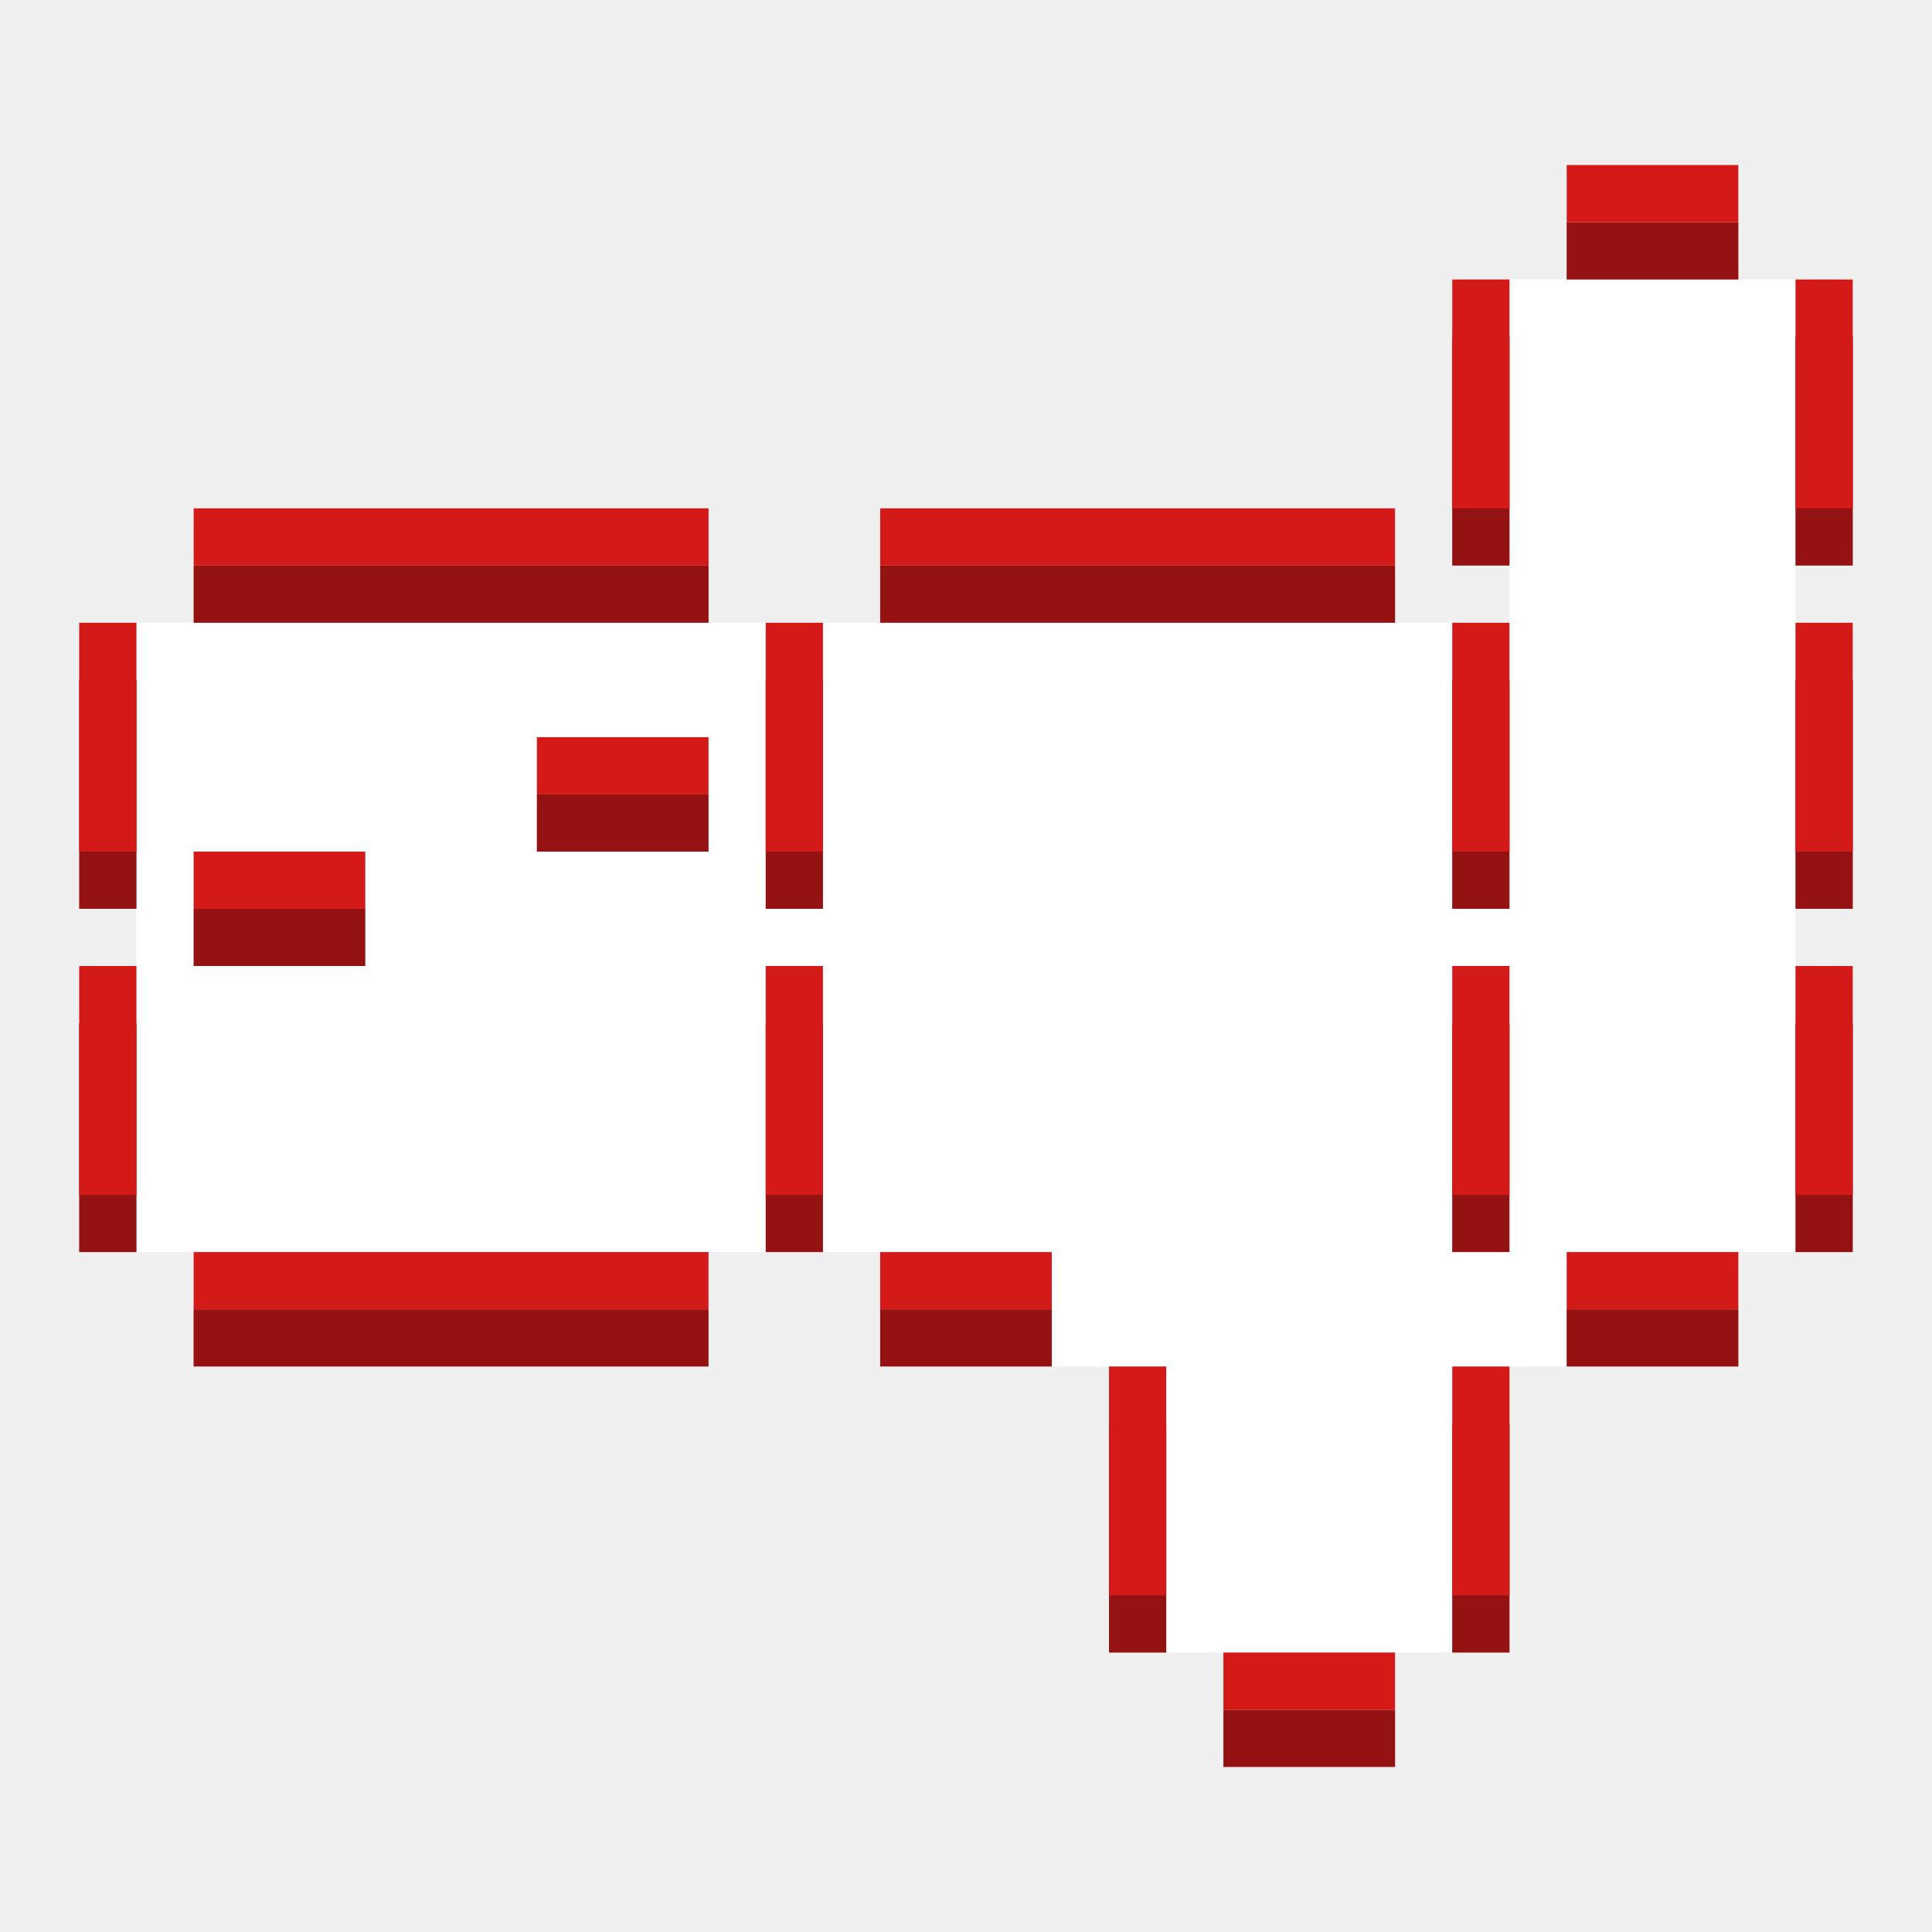
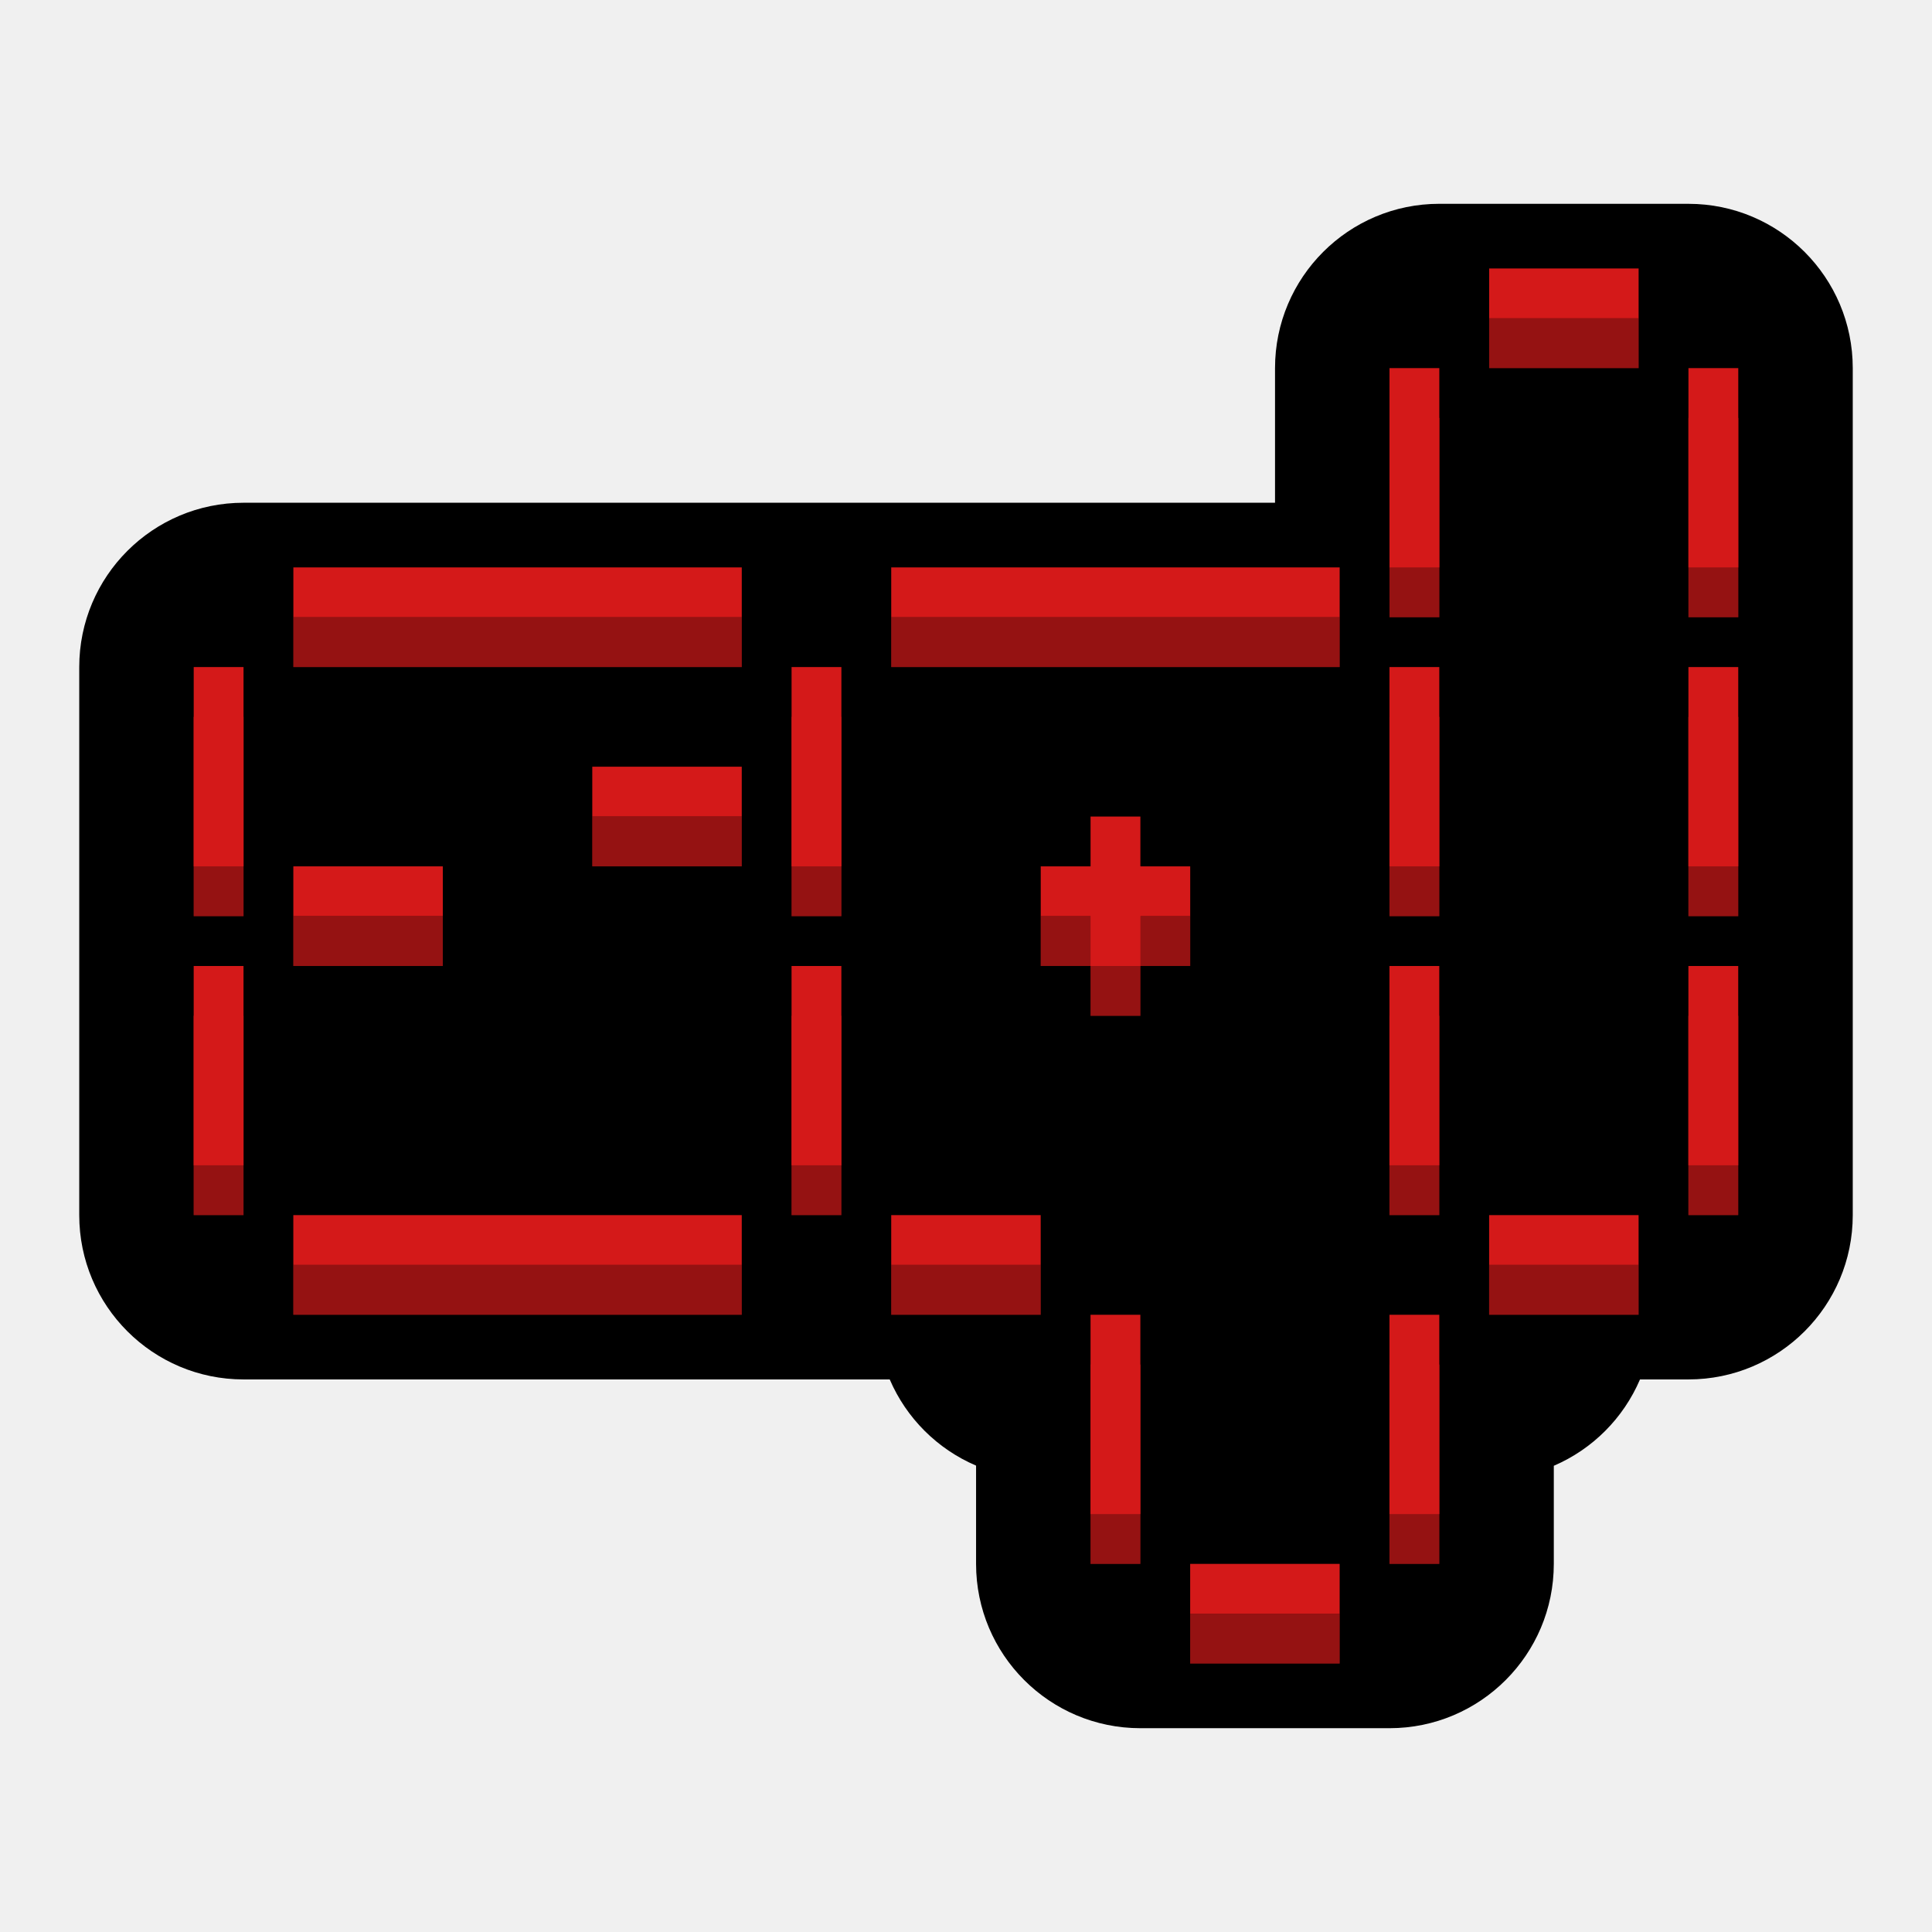
<svg xmlns="http://www.w3.org/2000/svg" version="1.1" viewBox="0 0 512 512">
  <g>
-     <path d="m400.03 74.066v90.968h-363.87v166.77h242.58v30.324h30.324v75.806h75.804v-75.806h30.324v-30.324h60.645v-257.74z" fill="#fff" />
-     <path d="m415.19 58.905v15.162h45.483v-15.162h-30.321zm-30.324 30.324v60.645h15.162v-60.645zm90.968 0v60.645h15.162v-60.645zm-424.51 60.645v15.162h136.45v-15.162h-121.29zm181.93 0v15.162h136.45v-15.162h-121.29zm-212.26 30.324v60.645h15.162v-60.645zm181.93 0v60.645h15.162v-60.645zm181.94 0v60.645h15.162v-60.645zm90.968 0v60.645h15.162v-60.645zm-333.55 30.321v15.162h45.485v-15.162h-30.324zm-90.966 30.324v15.159h45.483v-15.159h-30.324zm-30.324 30.321v60.645h15.162v-60.645zm181.93 0v60.645h15.162v-60.645zm181.94 0v60.645h15.162v-60.645zm90.968 0v60.645h15.162v-60.645zm-424.52 75.806v15.162h136.45v-15.162h-121.29zm181.94 0v15.162h45.485v-15.162h-30.324zm181.94 0v15.162h45.483v-15.162h-30.321zm-121.29 30.324v60.645h15.162v-60.645zm90.966 0v60.645h15.162v-60.645zm-60.645 75.804v15.162h45.485v-15.162h-30.324z" fill="#d41919" />
-     <path d="m415.19 58.905v15.162h45.483v-15.162h-30.321zm-30.324 30.324v60.645h15.162v-60.645zm90.968 0v60.645h15.162v-60.645zm-424.51 60.645v15.162h136.45v-15.162h-121.29zm181.93 0v15.162h136.45v-15.162h-121.29zm-212.26 30.324v60.645h15.162v-60.645zm181.93 0v60.645h15.162v-60.645zm181.94 0v60.645h15.162v-60.645zm90.968 0v60.645h15.162v-60.645zm-333.55 30.321v15.162h45.485v-15.162h-30.324zm-90.966 30.324v15.159h45.483v-15.159h-30.324zm-30.324 30.321v60.645h15.162v-60.645zm181.93 0v60.645h15.162v-60.645zm181.94 0v60.645h15.162v-60.645zm90.968 0v60.645h15.162v-60.645zm-424.52 75.806v15.162h136.45v-15.162h-121.29zm181.94 0v15.162h45.485v-15.162h-30.324zm181.94 0v15.162h45.483v-15.162h-30.321zm-121.29 30.324v60.645h15.162v-60.645zm90.966 0v60.645h15.162v-60.645zm-60.645 75.804v15.162h45.485v-15.162h-30.324z" opacity=".3" />
-     <path d="m415.19 43.743v15.162h45.483v-15.162h-30.321zm-30.324 30.324v60.645h15.162v-60.645zm90.968 0v60.645h15.162v-60.645zm-424.51 60.645v15.162h136.45v-15.162h-121.29zm181.93 0v15.162h136.45v-15.162h-121.29zm-212.26 30.324v60.645h15.162v-60.645zm181.93 0v60.645h15.162v-60.645zm181.94 0v60.645h15.162v-60.645zm90.968 0v60.645h15.162v-60.645zm-333.55 30.321v15.162h45.485v-15.162h-30.324zm-90.966 30.324v15.159h45.483v-15.159h-30.324zm-30.324 30.321v60.645h15.162v-60.645zm181.93 0v60.645h15.162v-60.645zm181.94 0v60.645h15.162v-60.645zm90.968 0v60.645h15.162v-60.645zm-424.52 75.806v15.162h136.45v-15.162h-121.29zm181.94 0v15.162h45.485v-15.162h-30.324zm181.94 0v15.162h45.483v-15.162h-30.321zm-121.29 30.324v60.645h15.162v-60.645zm90.966 0v60.645h15.162v-60.645zm-60.645 75.804v15.162h45.485v-15.162h-30.324z" fill="#d41919" />
+     <path d="m381.44 54.01c-24.048 0.002-43.542 19.497-43.545 43.545v35.679h-273.35c-24.048 3e-3 -43.542 19.497-43.545 43.545v145.24c0.002 24.048 19.497 43.542 43.545 43.545h171.24c4.415 10.267 12.607 18.444 22.883 22.839v26.043c3e-3 24.048 19.497 43.542 43.545 43.545h66.016c24.048-3e-3 43.542-19.497 43.545-43.545v-25.999c10.268-4.414 18.445-12.607 22.841-22.883h12.839c24.048-3e-3 43.542-19.497 43.545-43.545v-224.46c-3e-3 -24.048-19.497-43.542-43.545-43.545z" color="#000000" color-rendering="auto" dominant-baseline="auto" image-rendering="auto" shape-rendering="auto" solid-color="#000000" style="font-feature-settings:normal;font-variant-alternates:normal;font-variant-caps:normal;font-variant-ligatures:normal;font-variant-numeric:normal;font-variant-position:normal;isolation:auto;mix-blend-mode:normal;shape-padding:0;text-decoration-color:#000000;text-decoration-line:none;text-decoration-style:solid;text-indent:0;text-orientation:mixed;text-transform:none;white-space:normal" />
+     <path d="m381.44 97.554v79.224h-316.89v145.24h211.26v26.409h26.409v66.019h66.017v-66.019h26.409v-26.409h52.815v-224.46z" />
+     <path d="m394.64 84.35v13.204h39.611v-13.204h-26.406zm-26.409 26.409v52.815h13.204v-52.815zm79.224 0v52.815h13.204v-52.815zm-369.71 52.815v13.204h118.83v-13.204h-105.63zm158.44 0v13.204h118.84v-13.204h-105.63zm-184.85 26.409v52.815h13.204v-52.815zm158.44 0v52.815h13.204v-52.815zm158.45 0v52.815h13.204v-52.815zm79.224 0v52.815h13.204v-52.815zm-290.49 26.406v13.204h39.613v-13.204h-26.409zm-79.221 26.409v13.202h39.611v-13.202h-26.409zm-26.409 26.406v52.815h13.204v-52.815zm158.44 0v52.815h13.204v-52.815zm158.45 0v52.815h13.204v-52.815zm79.224 0v52.815h13.204v-52.815zm-369.71 66.019v13.204h118.84v-13.204h-105.63zm158.45 0v13.204h39.613v-13.204h-26.409zm158.45 0v13.204h39.611v-13.204h-26.406zm-105.63 26.409v52.815h13.204v-52.815zm79.221 0v52.815h13.204v-52.815zm-52.815 66.017v13.204h39.613v-13.204h-26.409z" fill="#d41919" />
+     <path d="m394.64 84.35v13.204h39.611v-13.204h-26.406zm-26.409 26.409v52.815h13.204v-52.815zm79.224 0v52.815h13.204v-52.815zm-369.71 52.815v13.204h118.83v-13.204h-105.63zm158.44 0v13.204h118.84v-13.204h-105.63zm-184.85 26.409v52.815h13.204v-52.815zm158.44 0v52.815h13.204v-52.815zm158.45 0v52.815h13.204v-52.815zm79.224 0v52.815h13.204v-52.815zm-290.49 26.406v13.204h39.613v-13.204h-26.409zm-79.221 26.409v13.202h39.611v-13.202h-26.409zm-26.409 26.406v52.815h13.204v-52.815zm158.44 0v52.815h13.204v-52.815zm158.45 0v52.815h13.204v-52.815zm79.224 0v52.815h13.204v-52.815zm-369.71 66.019v13.204h118.84v-13.204h-105.63zm158.45 0v13.204h39.613v-13.204h-26.409zm158.45 0v13.204h39.611v-13.204h-26.406zm-105.63 26.409v52.815h13.204v-52.815zm79.221 0v52.815h13.204v-52.815zm-52.815 66.017v13.204h39.613v-13.204h-26.409z" opacity=".3" />
+     <path d="m394.64 71.146v13.204h39.611v-13.204h-26.406zm-26.409 26.409v52.815h13.204v-52.815zm79.224 0v52.815h13.204v-52.815zm-369.71 52.815v13.204h118.83v-13.204h-105.63zm158.44 0v13.204h118.84v-13.204h-105.63zm-184.85 26.409v52.815h13.204v-52.815zm158.44 0v52.815h13.204v-52.815zm158.45 0v52.815h13.204v-52.815zm79.224 0v52.815h13.204v-52.815zm-290.49 26.406v13.204h39.613v-13.204h-26.409zm-79.221 26.409v13.202h39.611v-13.202h-26.409zm-26.409 26.406v52.815h13.204v-52.815zm158.44 0v52.815h13.204v-52.815zm158.45 0v52.815h13.204v-52.815zm79.224 0v52.815h13.204v-52.815zm-369.71 66.019v13.204h118.84v-13.204h-105.63zm158.45 0v13.204h39.613v-13.204h-26.409zm158.45 0v13.204h39.611v-13.204h-26.406zm-105.63 26.409v52.815h13.204v-52.815zm79.221 0v52.815h13.204v-52.815zm-52.815 66.017v13.204h39.613v-13.204h-26.409z" fill="#d41919" />
+     <path d="m289.01 229.59v13.203h-13.205v13.205h13.205v13.205h13.205v-13.205h13.205v-13.205h-13.205v-13.203z" fill="#d41919" />
+     <path d="m289.01 229.59v13.203h-13.205v13.205h13.205v13.205h13.205v-13.205h13.205v-13.205h-13.205v-13.203z" opacity=".3" />
+     <path d="m289.01 216.39v13.203h-13.205v13.205h13.205v13.205h13.205v-13.205h13.205v-13.205h-13.205v-13.203z" fill="#d41919" />
  </g>
</svg>
